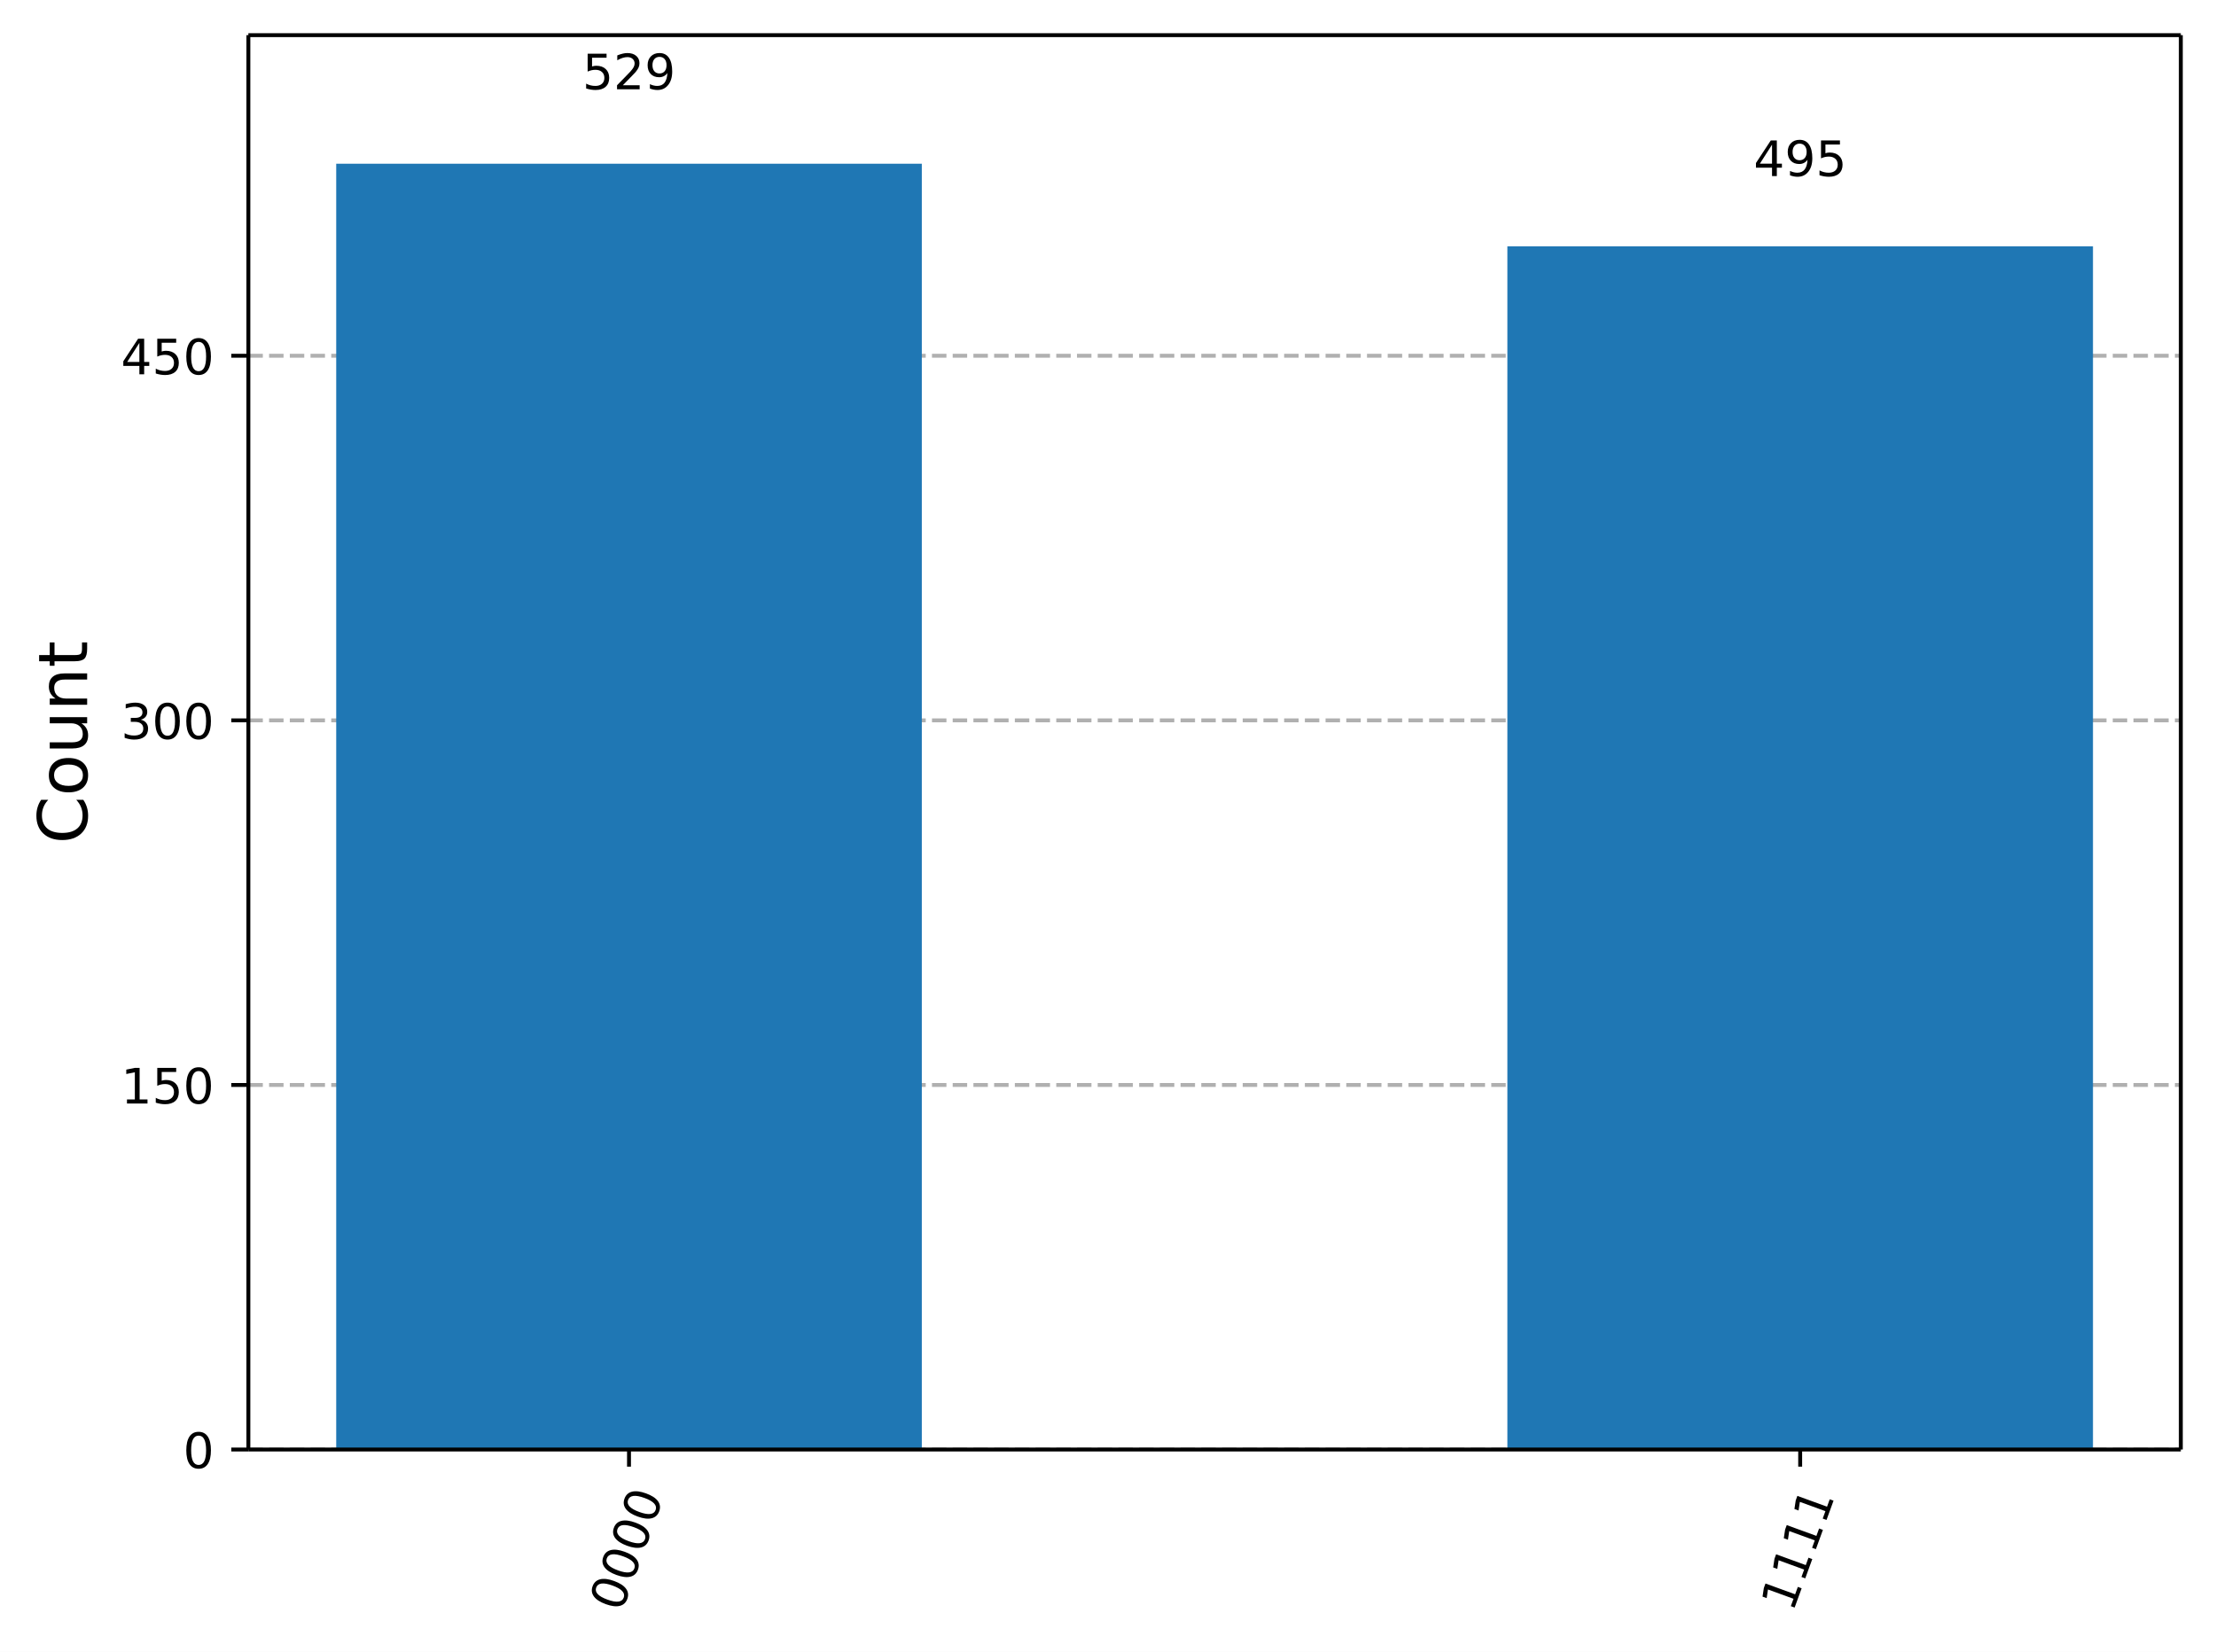
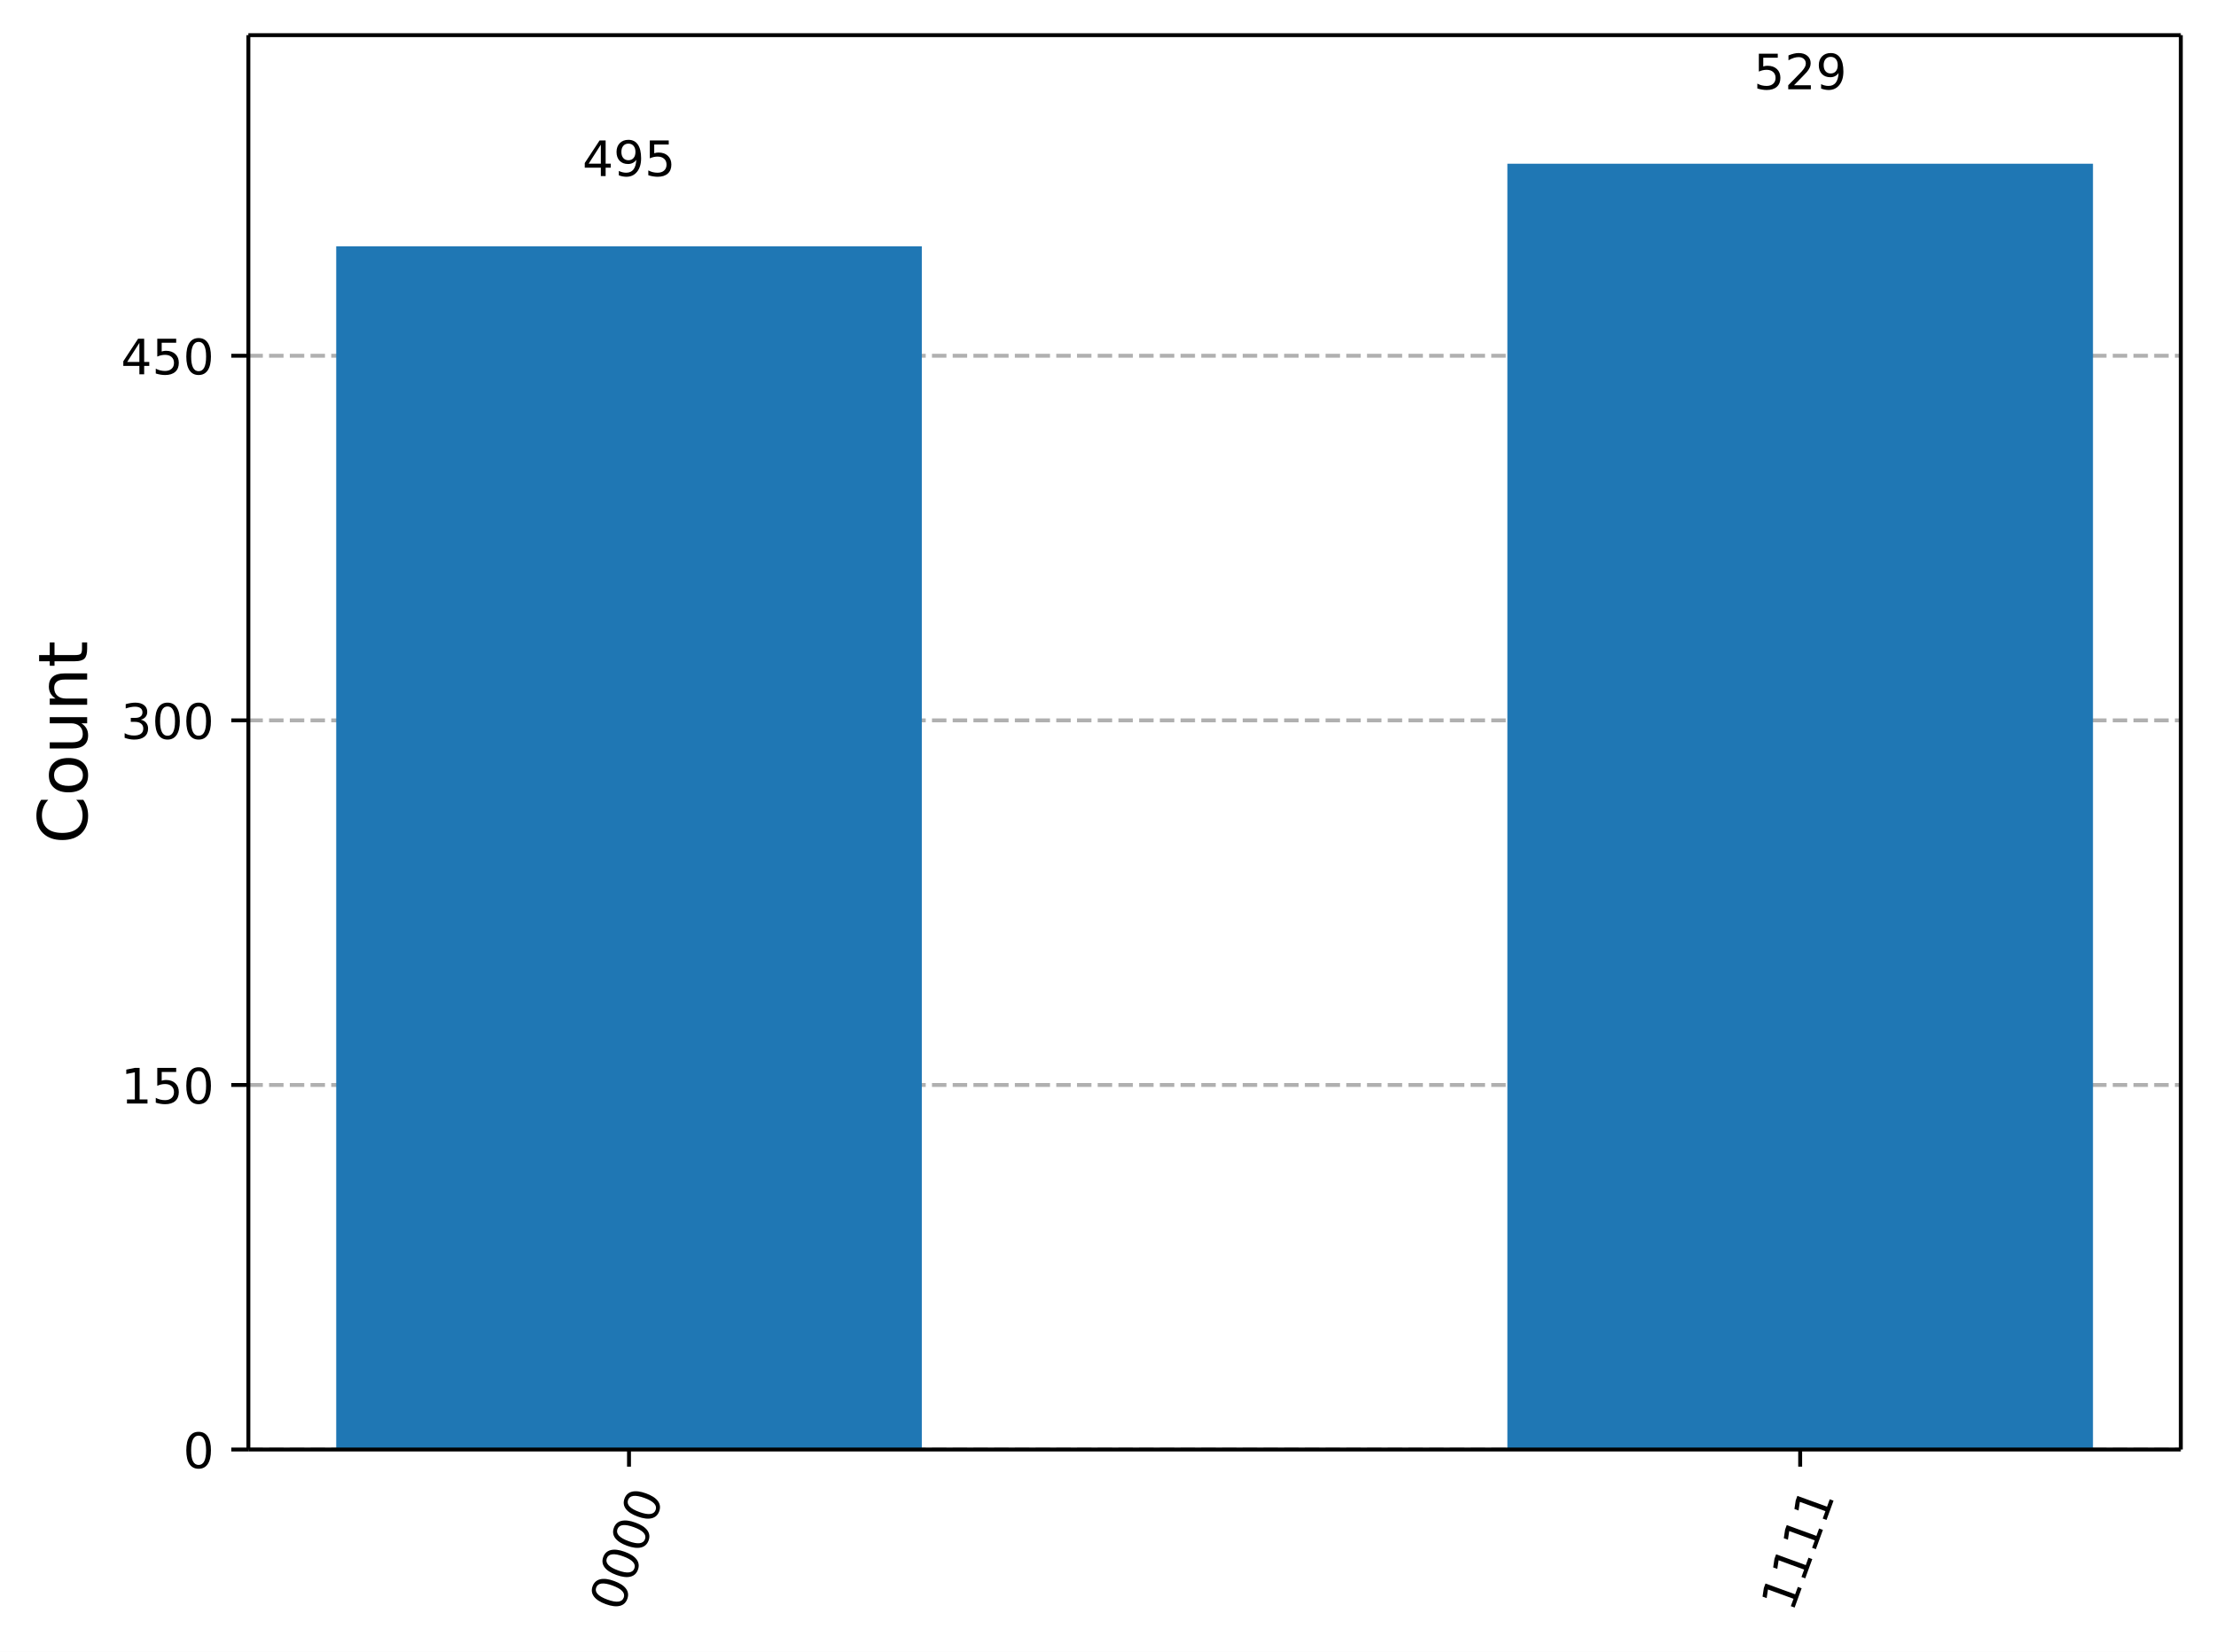
<svg xmlns="http://www.w3.org/2000/svg" xmlns:xlink="http://www.w3.org/1999/xlink" width="453.57pt" height="338.16pt" version="1.1" viewBox="0 0 453.57 338.16">
  <defs>
    <style type="text/css">*{stroke-linejoin: round; stroke-linecap: butt}</style>
  </defs>
  <path d="m0 338.16h453.57v-338.16h-453.57z" fill="#ffffff" />
  <path d="m50.837 296.73h395.53v-289.53h-395.53z" fill="#ffffff" />
  <defs>
    <path id="19d9161d748" d="m0 0v3.5" stroke="#000000" stroke-width=".8" />
  </defs>
  <use x="128.744" y="296.734" stroke="#000000" stroke-width=".8" xlink:href="#19d9161d748" />
  <g transform="translate(127.18 330.25) rotate(-70) scale(.1 -.1)">
    <defs>
      <path id="DejaVuSans-30" transform="scale(.015625)" d="m2034 4250q-487 0-733-480-245-479-245-1442 0-959 245-1439 246-480 733-480 491 0 736 480 246 480 246 1439 0 963-246 1442-245 480-736 480zm0 500q785 0 1199-621 414-620 414-1801 0-1178-414-1799-414-620-1199-620-784 0-1198 620-414 621-414 1799 0 1181 414 1801 414 621 1198 621z" />
    </defs>
    <use xlink:href="#DejaVuSans-30" />
    <use transform="translate(63.623)" xlink:href="#DejaVuSans-30" />
    <use transform="translate(127.25)" xlink:href="#DejaVuSans-30" />
    <use transform="translate(190.87)" xlink:href="#DejaVuSans-30" />
  </g>
  <use x="368.459" y="296.734" stroke="#000000" stroke-width=".8" xlink:href="#19d9161d748" />
  <g transform="translate(366.9 330.25) rotate(-70) scale(.1 -.1)">
    <defs>
      <path id="DejaVuSans-31" transform="scale(.015625)" d="m794 531h1031v3560l-1122-225v575l1116 225h631v-4135h1031v-531h-2687v531z" />
    </defs>
    <use xlink:href="#DejaVuSans-31" />
    <use transform="translate(63.623)" xlink:href="#DejaVuSans-31" />
    <use transform="translate(127.25)" xlink:href="#DejaVuSans-31" />
    <use transform="translate(190.87)" xlink:href="#DejaVuSans-31" />
  </g>
  <path d="m50.837 296.73h395.53" clip-path="url(#981ba6baa7c)" fill="none" stroke="#b0b0b0" stroke-dasharray="2.96,1.28" stroke-width=".8" />
  <defs>
    <path id="7298d997a34" d="m0 0h-3.5" stroke="#000000" stroke-width=".8" />
  </defs>
  <use x="50.837" y="296.734" stroke="#000000" stroke-width=".8" xlink:href="#7298d997a34" />
  <g transform="translate(37.474 300.53) scale(.1 -.1)">
    <use xlink:href="#DejaVuSans-30" />
  </g>
  <path d="m50.837 222.1h395.53" clip-path="url(#981ba6baa7c)" fill="none" stroke="#b0b0b0" stroke-dasharray="2.96,1.28" stroke-width=".8" />
  <use x="50.837" y="222.099" stroke="#000000" stroke-width=".8" xlink:href="#7298d997a34" />
  <g transform="translate(24.749 225.9) scale(.1 -.1)">
    <defs>
      <path id="DejaVuSans-35" transform="scale(.015625)" d="m691 4666h2478v-532h-1900v-1143q137 47 274 70 138 23 276 23 781 0 1237-428 457-428 457-1159 0-753-469-1171-469-417-1322-417-294 0-599 50-304 50-629 150v635q281-153 581-228t634-75q541 0 856 284 316 284 316 772 0 487-316 771-315 285-856 285-253 0-505-56-251-56-513-175v2344z" />
    </defs>
    <use xlink:href="#DejaVuSans-31" />
    <use transform="translate(63.623)" xlink:href="#DejaVuSans-35" />
    <use transform="translate(127.25)" xlink:href="#DejaVuSans-30" />
  </g>
  <path d="m50.837 147.46h395.53" clip-path="url(#981ba6baa7c)" fill="none" stroke="#b0b0b0" stroke-dasharray="2.96,1.28" stroke-width=".8" />
  <use x="50.837" y="147.464" stroke="#000000" stroke-width=".8" xlink:href="#7298d997a34" />
  <g transform="translate(24.749 151.26) scale(.1 -.1)">
    <defs>
      <path id="DejaVuSans-33" transform="scale(.015625)" d="m2597 2516q453-97 707-404 255-306 255-756 0-690-475-1069-475-378-1350-378-293 0-604 58t-642 174v609q262-153 574-231 313-78 654-78 593 0 904 234t311 681q0 413-289 645-289 233-804 233h-544v519h569q465 0 712 186t247 536q0 359-255 551-254 193-729 193-260 0-557-57-297-56-653-174v562q360 100 674 150t592 50q719 0 1137-327 419-326 419-882 0-388-222-655t-631-370z" />
    </defs>
    <use xlink:href="#DejaVuSans-33" />
    <use transform="translate(63.623)" xlink:href="#DejaVuSans-30" />
    <use transform="translate(127.25)" xlink:href="#DejaVuSans-30" />
  </g>
  <path d="m50.837 72.829h395.53" clip-path="url(#981ba6baa7c)" fill="none" stroke="#b0b0b0" stroke-dasharray="2.96,1.28" stroke-width=".8" />
  <use x="50.837" y="72.829" stroke="#000000" stroke-width=".8" xlink:href="#7298d997a34" />
  <g transform="translate(24.749 76.628) scale(.1 -.1)">
    <defs>
      <path id="DejaVuSans-34" transform="scale(.015625)" d="m2419 4116-1594-2491h1594v2491zm-166 550h794v-3041h666v-525h-666v-1100h-628v1100h-2106v609l1940 2957z" />
    </defs>
    <use xlink:href="#DejaVuSans-34" />
    <use transform="translate(63.623)" xlink:href="#DejaVuSans-35" />
    <use transform="translate(127.25)" xlink:href="#DejaVuSans-30" />
  </g>
  <g transform="translate(17.838 172.75) rotate(-90) scale(.14 -.14)">
    <defs>
      <path id="DejaVuSans-43" transform="scale(.015625)" d="m4122 4306v-665q-319 297-680 443-361 147-767 147-800 0-1225-489t-425-1414q0-922 425-1411t1225-489q406 0 767 147t680 444v-660q-331-225-702-338-370-112-782-112-1060 0-1670 648-609 649-609 1771 0 1125 609 1773 610 649 1670 649 418 0 788-111 371-111 696-333z" />
      <path id="DejaVuSans-6f" transform="scale(.015625)" d="m1959 3097q-462 0-731-361t-269-989 267-989q268-361 733-361 460 0 728 362 269 363 269 988 0 622-269 986-268 364-728 364zm0 487q750 0 1178-488 429-487 429-1349 0-859-429-1349-428-489-1178-489-753 0-1180 489-426 490-426 1349 0 862 426 1349 427 488 1180 488z" />
      <path id="DejaVuSans-75" transform="scale(.015625)" d="m544 1381v2119h575v-2097q0-497 193-746 194-248 582-248 465 0 735 297 271 297 271 810v1984h575v-3500h-575v538q-209-319-486-474-276-155-642-155-603 0-916 375-312 375-312 1097zm1447 2203z" />
      <path id="DejaVuSans-6e" transform="scale(.015625)" d="m3513 2113v-2113h-575v2094q0 497-194 743-194 247-581 247-466 0-735-297-269-296-269-809v-1978h-578v3500h578v-544q207 316 486 472 280 156 646 156 603 0 912-373 310-373 310-1098z" />
      <path id="DejaVuSans-74" transform="scale(.015625)" d="m1172 4494v-994h1184v-447h-1184v-1900q0-428 117-550t477-122h590v-481h-590q-666 0-919 248-253 249-253 905v1900h-422v447h422v994h578z" />
    </defs>
    <use xlink:href="#DejaVuSans-43" />
    <use transform="translate(69.824)" xlink:href="#DejaVuSans-6f" />
    <use transform="translate(131.01)" xlink:href="#DejaVuSans-75" />
    <use transform="translate(194.38)" xlink:href="#DejaVuSans-6e" />
    <use transform="translate(257.76)" xlink:href="#DejaVuSans-74" />
  </g>
-   <path d="m68.816 296.73h119.86v-263.21h-119.86z" clip-path="url(#981ba6baa7c)" fill="#1f77b4" />
-   <path d="m308.53 296.73h119.86v-246.3h-119.86z" clip-path="url(#981ba6baa7c)" fill="#1f77b4" />
+   <path d="m68.816 296.73h119.86v-246.3h-119.86z" clip-path="url(#981ba6baa7c)" fill="#1f77b4" />
+   <path d="m308.53 296.73h119.86v-263.21h-119.86z" clip-path="url(#981ba6baa7c)" fill="#1f77b4" />
  <path d="m50.837 296.73v-289.53" fill="none" stroke="#000000" stroke-linecap="square" stroke-width=".8" />
  <path d="m446.37 296.73v-289.53" fill="none" stroke="#000000" stroke-linecap="square" stroke-width=".8" />
  <path d="m50.837 296.73h395.53" fill="none" stroke="#000000" stroke-linecap="square" stroke-width=".8" />
  <path d="m50.837 7.2h395.53" fill="none" stroke="#000000" stroke-linecap="square" stroke-width=".8" />
-   <g transform="translate(119.2 18.281) scale(.1 -.1)">
+   <g transform="translate(119.2 36.044) scale(.1 -.1)">
+     <defs>
+       <path id="DejaVuSans-39" transform="scale(.015625)" d="m703 97v575q238-113 481-172 244-59 479-59 625 0 954 420 330 420 377 1277-181-269-460-413-278-144-615-144-700 0-1108 423-408 424-408 1159 0 718 425 1152 425 435 1131 435 810 0 1236-621 427-620 427-1801 0-1103-524-1761-523-658-1407-658-238 0-482 47-243 47-506 141zm1256 1978q425 0 673 290 249 291 249 798 0 503-249 795-248 292-673 292t-673-292-248-795q0-507 248-798 248-290 673-290z" />
+     </defs>
+     <use xlink:href="#DejaVuSans-34" />
+     <use transform="translate(63.623)" xlink:href="#DejaVuSans-39" />
+     <use transform="translate(127.25)" xlink:href="#DejaVuSans-35" />
+   </g>
+   <g transform="translate(358.92 18.281) scale(.1 -.1)">
    <defs>
      <path id="DejaVuSans-32" transform="scale(.015625)" d="m1228 531h2203v-531h-2962v531q359 372 979 998 621 627 780 809 303 340 423 576 121 236 121 464 0 372-261 606-261 235-680 235-297 0-627-103-329-103-704-313v638q381 153 712 231 332 78 607 78 725 0 1156-363 431-362 431-968 0-288-108-546-107-257-392-607-78-91-497-524-418-433-1181-1211z" />
-       <path id="DejaVuSans-39" transform="scale(.015625)" d="m703 97v575q238-113 481-172 244-59 479-59 625 0 954 420 330 420 377 1277-181-269-460-413-278-144-615-144-700 0-1108 423-408 424-408 1159 0 718 425 1152 425 435 1131 435 810 0 1236-621 427-620 427-1801 0-1103-524-1761-523-658-1407-658-238 0-482 47-243 47-506 141zm1256 1978q425 0 673 290 249 291 249 798 0 503-249 795-248 292-673 292t-673-292-248-795q0-507 248-798 248-290 673-290z" />
    </defs>
    <use xlink:href="#DejaVuSans-35" />
    <use transform="translate(63.623)" xlink:href="#DejaVuSans-32" />
    <use transform="translate(127.25)" xlink:href="#DejaVuSans-39" />
-   </g>
-   <g transform="translate(358.92 36.044) scale(.1 -.1)">
-     <use xlink:href="#DejaVuSans-34" />
-     <use transform="translate(63.623)" xlink:href="#DejaVuSans-39" />
-     <use transform="translate(127.25)" xlink:href="#DejaVuSans-35" />
  </g>
  <defs>
    <clipPath id="981ba6baa7c">
      <rect x="50.837" y="7.2" width="395.53" height="289.53" />
    </clipPath>
  </defs>
</svg>
